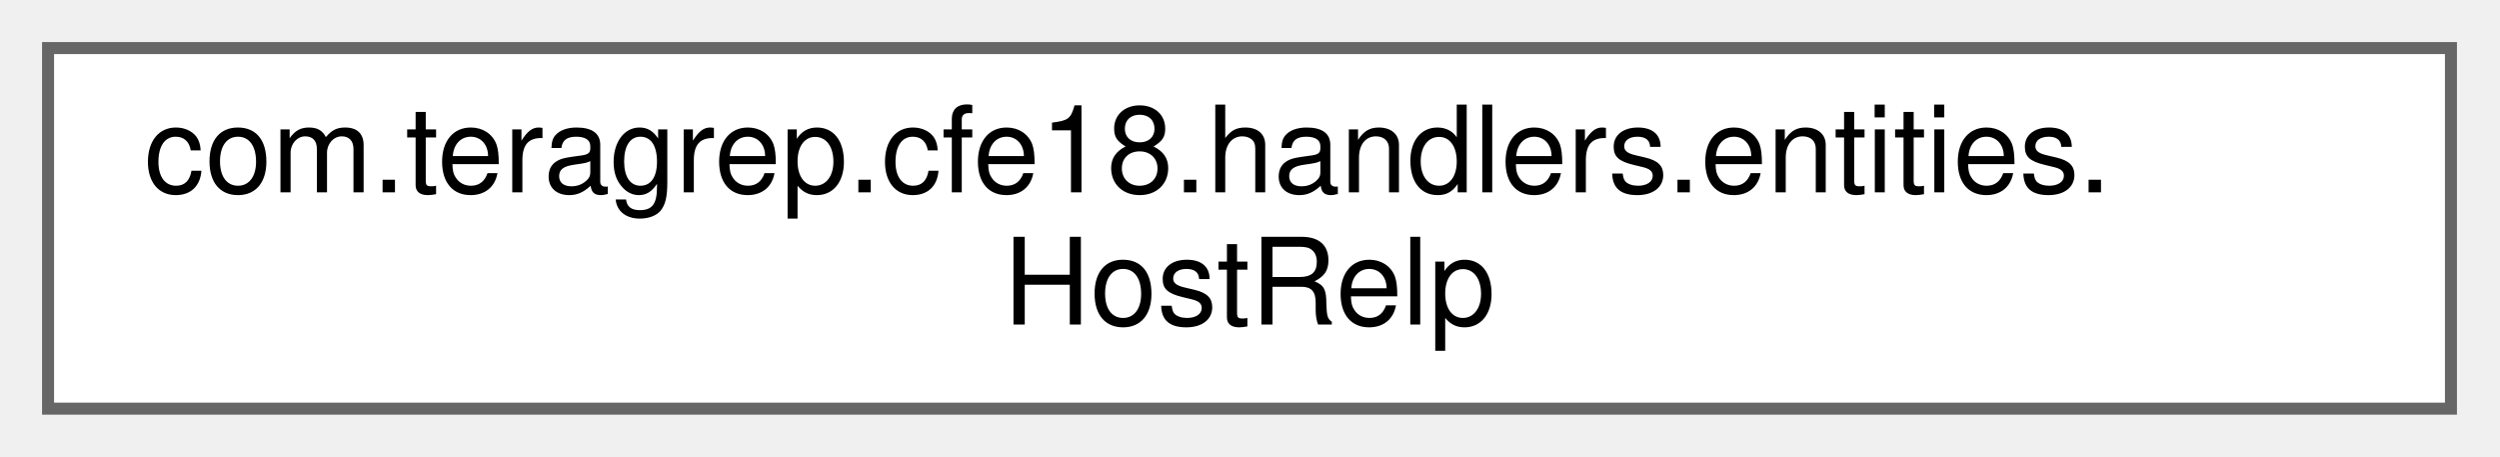
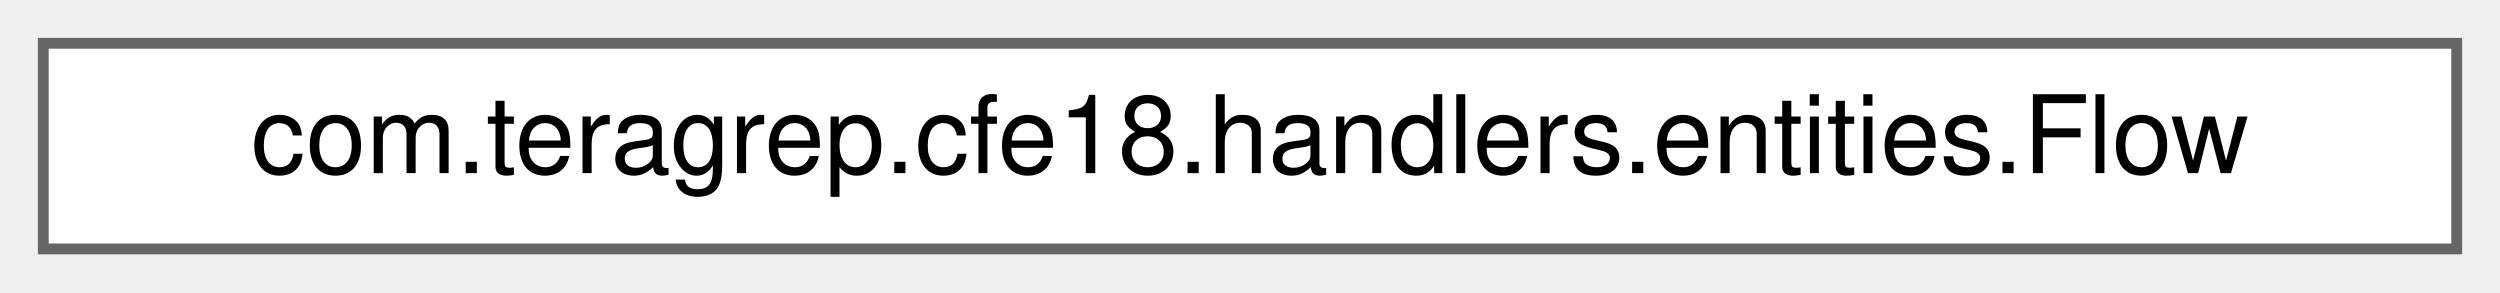
- <svg xmlns="http://www.w3.org/2000/svg" xmlns:xlink="http://www.w3.org/1999/xlink" width="208pt" height="38pt" viewBox="0.00 0.00 208.00 38.00">
-   <g id="graph0" class="graph" transform="scale(1 1) rotate(0) translate(4 34)">
+ <svg xmlns="http://www.w3.org/2000/svg" xmlns:xlink="http://www.w3.org/1999/xlink" width="231pt" height="27pt" viewBox="0.00 0.00 231.00 27.00">
+   <g id="graph0" class="graph" transform="scale(1 1) rotate(0) translate(4 23)">
    <g id="Node000000" class="node">
      <g id="a_Node000000">
-         <a xlink:href="classcom_1_1teragrep_1_1cfe18_1_1handlers_1_1entities_1_1HostRelp.html" target="_top" xlink:title=" ">
-           <polygon fill="white" stroke="#666666" points="200,-30 0,-30 0,0 200,0 200,-30" />
-           <text text-anchor="start" x="8" y="-18" font-family="Helvetica,sans-Serif" font-size="10.00">com.teragrep.cfe18.handlers.entities.</text>
-           <text text-anchor="middle" x="100" y="-7" font-family="Helvetica,sans-Serif" font-size="10.00">HostRelp</text>
+         <a xlink:href="classcom_1_1teragrep_1_1cfe18_1_1handlers_1_1entities_1_1Flow.html" target="_top" xlink:title=" ">
+           <polygon fill="white" stroke="#666666" points="223,-19 0,-19 0,0 223,0 223,-19" />
+           <text text-anchor="middle" x="111.5" y="-7" font-family="Helvetica,sans-Serif" font-size="10.00">com.teragrep.cfe18.handlers.entities.Flow</text>
        </a>
      </g>
    </g>
  </g>
</svg>
